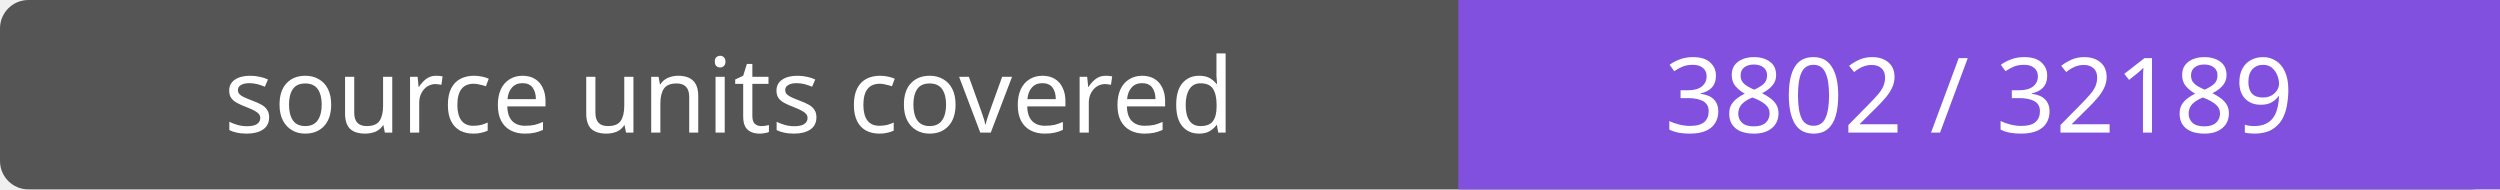
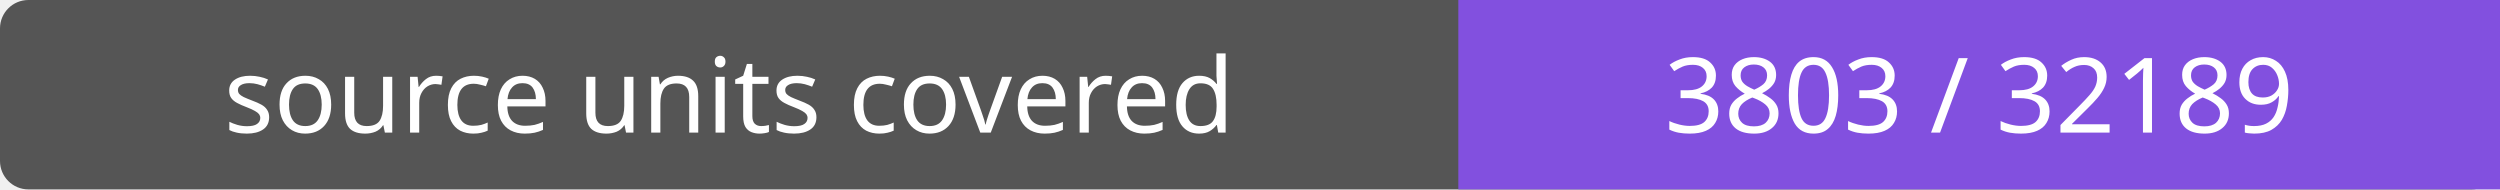
- <svg xmlns="http://www.w3.org/2000/svg" width="264" height="20" role="img" aria-label="source units covered: 3802 / 32189">
+ <svg xmlns="http://www.w3.org/2000/svg" width="264" height="20" role="img" aria-label="source units covered: 3803 / 32189">
  <rect width="264" height="20" rx="3" fill="#555" />
  <path fill="#8250df" d="M154 0h110v20H154z" />
  <g fill="#fff" text-anchor="middle" font-family="Verdana,sans-serif" font-size="11">
    <text x="77.0" y="14">source units covered</text>
-     <text x="209.0" y="14">3802 / 32189</text>
+     <text x="209.0" y="14">3803 / 32189</text>
  </g>
</svg>
